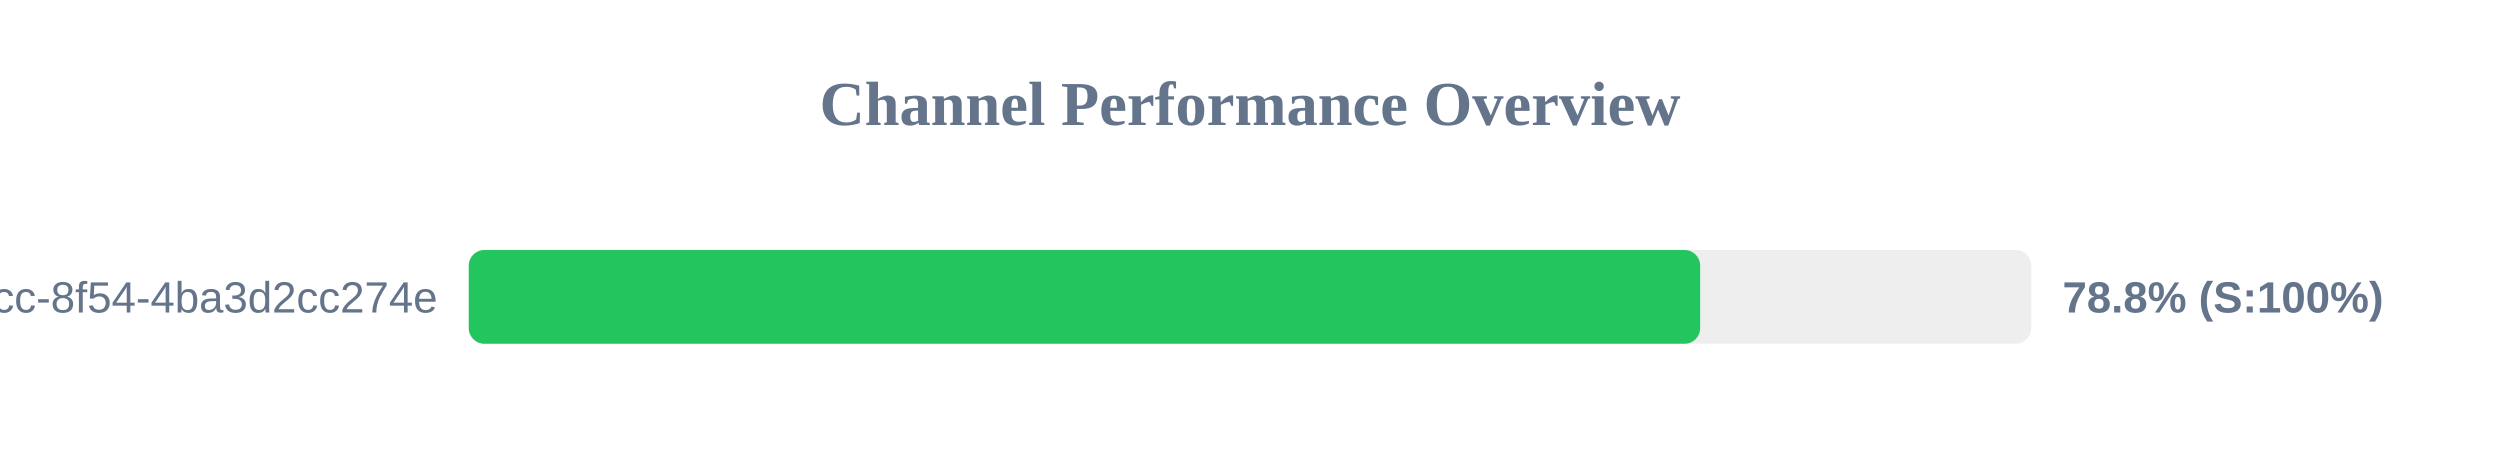
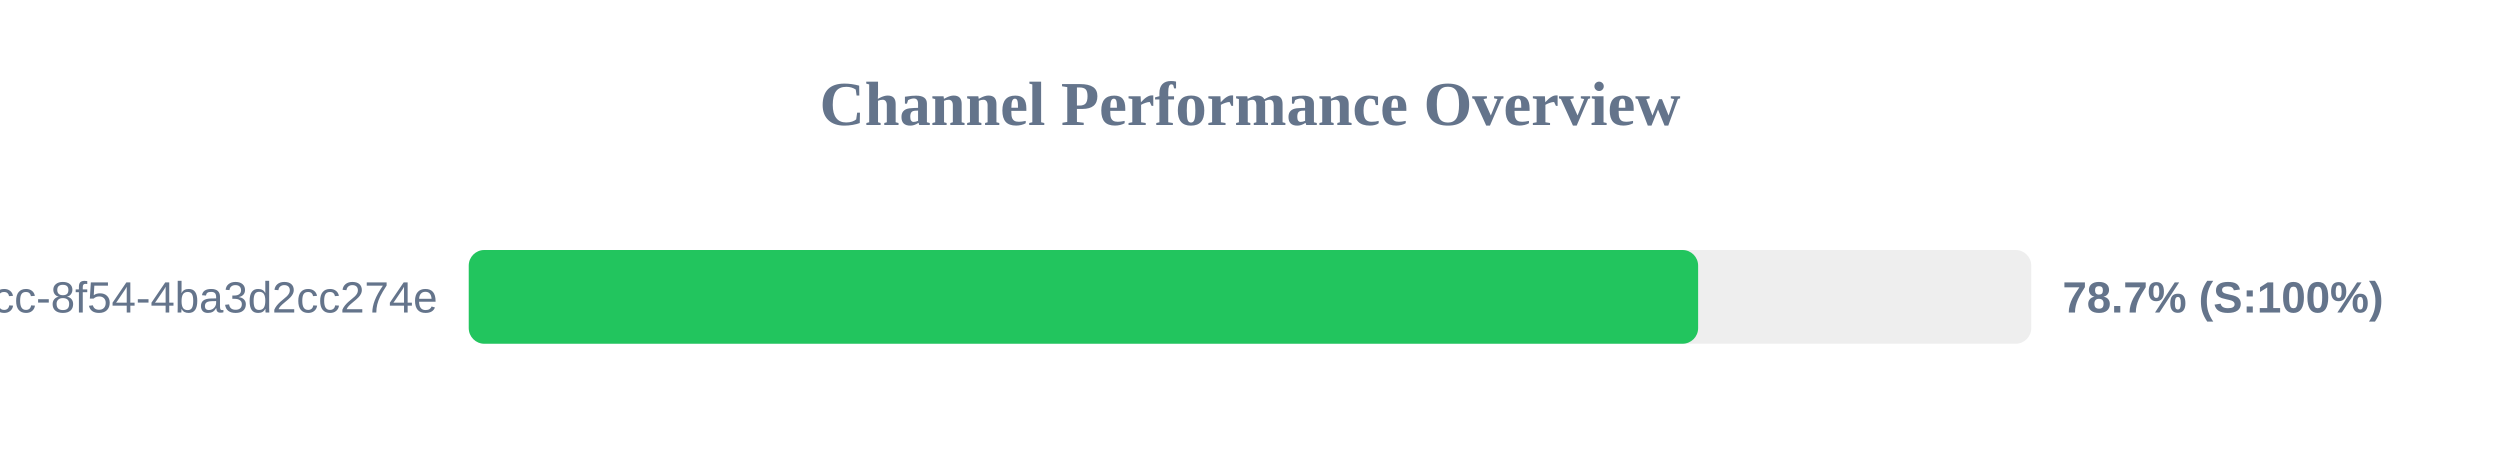
<svg xmlns="http://www.w3.org/2000/svg" width="800" height="150" version="1.1">
  <style>
        .row { font: 14px Arial; fill: #64748b; }
        .score { font: bold 14px Arial; fill: #64748b; }
    </style>
  <text x="400" y="40" text-anchor="middle" font-size="20px" font-weight="bold" fill="#64748b">Channel Performance Overview</text>
  <rect x="150" y="80" width="500" height="30" fill="#eee" rx="5" />
-   <rect x="150" y="80" width="394.05" height="30" fill="#22c55e" rx="5" />
+   <rect x="150" y="80" width="393.4" height="30" fill="#22c55e" rx="5" />
  <text x="140" y="100" text-anchor="end" class="row">?uuid=45cc0b3a-0adb-4dcc-8f54-4ba3d2cc274e</text>
-   <text x="660" y="100" text-anchor="start" class="score">78.8% (S:100%)</text>
+   <text x="660" y="100" text-anchor="start" class="score">78.7% (S:100%)</text>
</svg>
